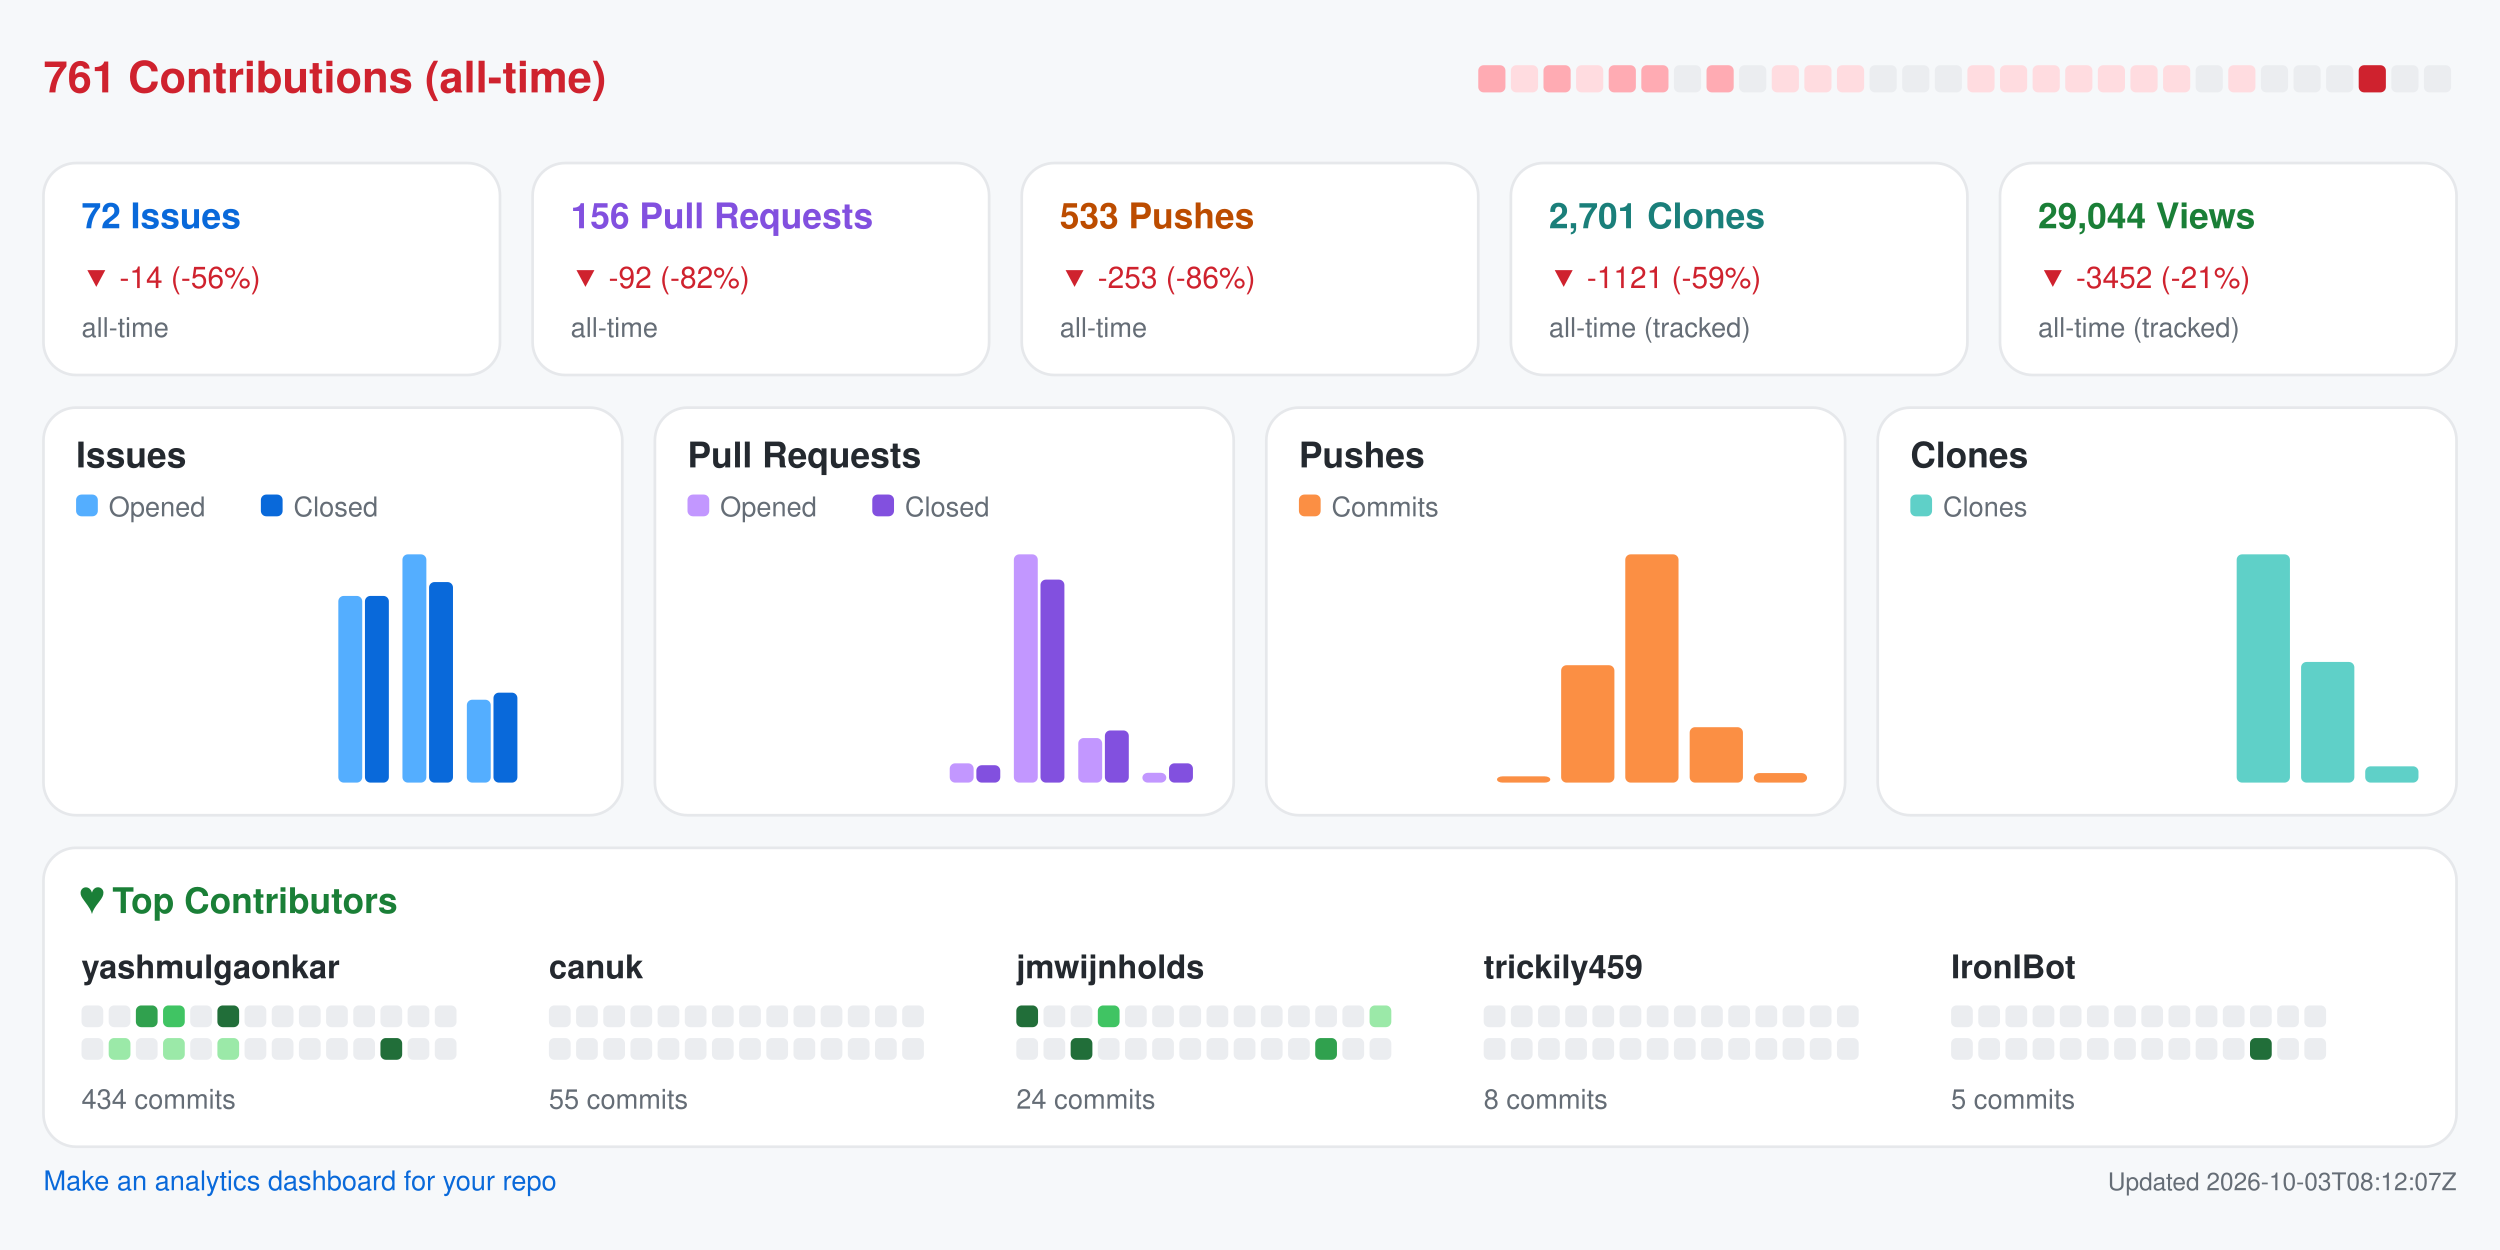
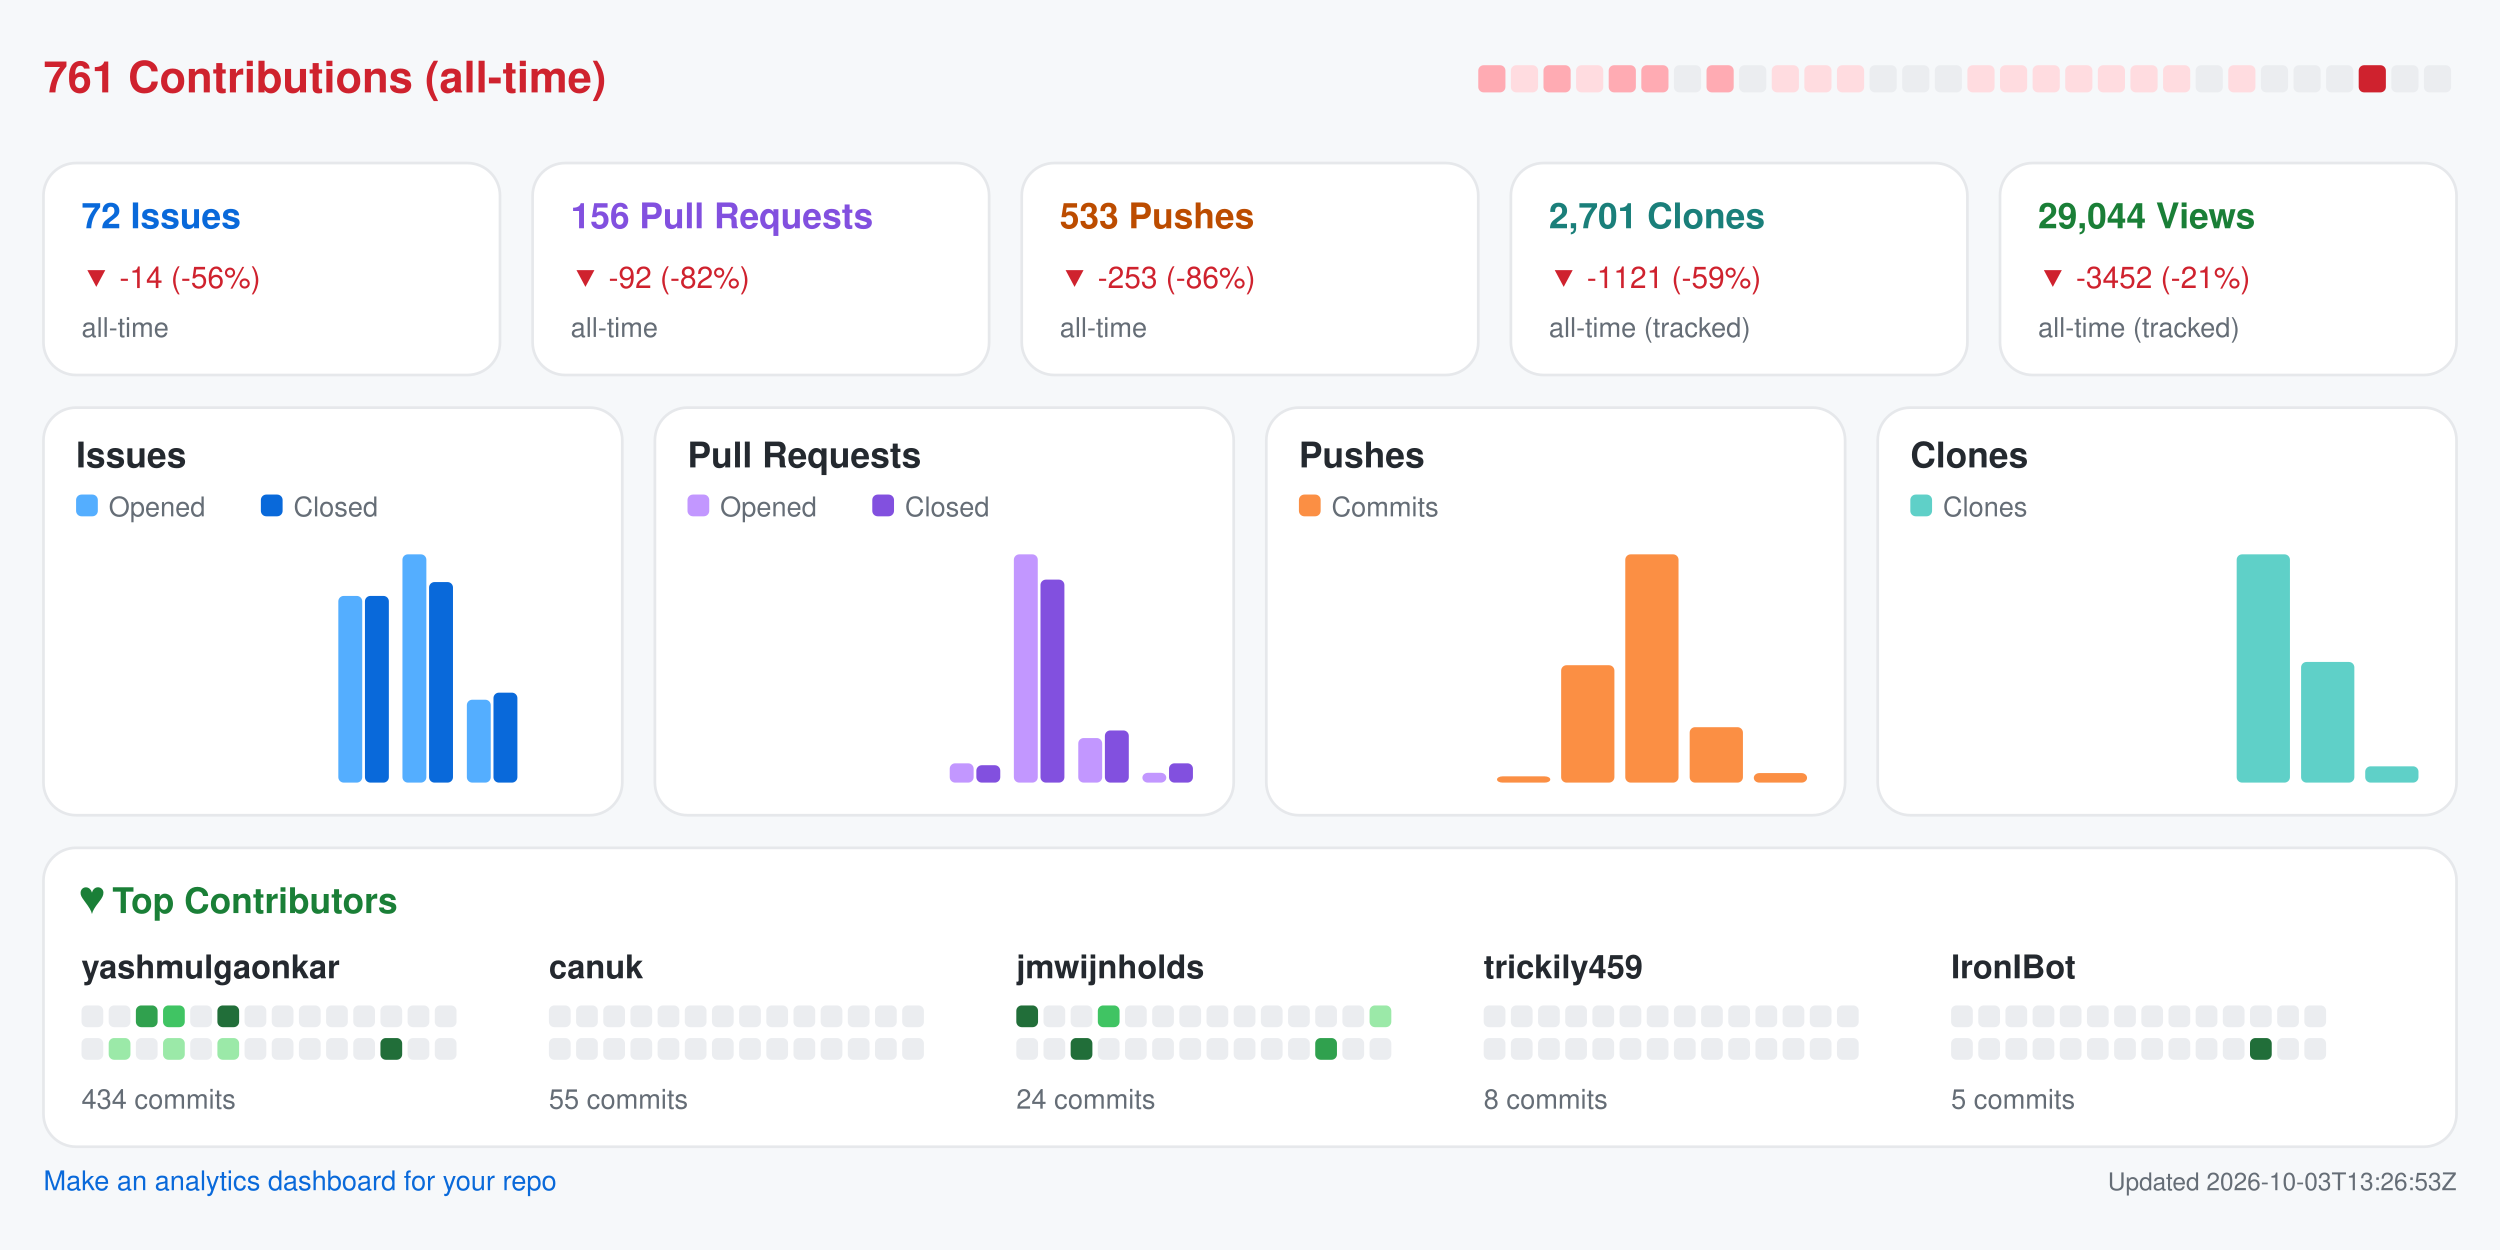
<svg xmlns="http://www.w3.org/2000/svg" width="920" height="460" viewBox="0 0 920 460" role="img" aria-label="Repository analytics for yashmulgaonkar/FlightScnr_Pi">
  <rect x="0.0" y="0.0" width="920.0" height="460.0" rx="0" fill="#f6f8fa" />
  <text x="16.0" y="34.0" fill="#cf222e" font-size="16" font-family="-apple-system,BlinkMacSystemFont,Segoe UI,Helvetica,Arial,sans-serif" font-weight="600" text-anchor="start">761 Contributions (all-time)</text>
  <rect x="544.0" y="24.0" width="10.0" height="10.0" rx="2" fill="#ffabb3" />
  <rect x="556.0" y="24.0" width="10.0" height="10.0" rx="2" fill="#ffdce0" />
  <rect x="568.0" y="24.0" width="10.0" height="10.0" rx="2" fill="#ffabb3" />
  <rect x="580.0" y="24.0" width="10.0" height="10.0" rx="2" fill="#ffdce0" />
  <rect x="592.0" y="24.0" width="10.0" height="10.0" rx="2" fill="#ffabb3" />
  <rect x="604.0" y="24.0" width="10.0" height="10.0" rx="2" fill="#ffabb3" />
  <rect x="616.0" y="24.0" width="10.0" height="10.0" rx="2" fill="#ebedf0" />
  <rect x="628.0" y="24.0" width="10.0" height="10.0" rx="2" fill="#ffabb3" />
  <rect x="640.0" y="24.0" width="10.0" height="10.0" rx="2" fill="#ebedf0" />
  <rect x="652.0" y="24.0" width="10.0" height="10.0" rx="2" fill="#ffdce0" />
  <rect x="664.0" y="24.0" width="10.0" height="10.0" rx="2" fill="#ffdce0" />
  <rect x="676.0" y="24.0" width="10.0" height="10.0" rx="2" fill="#ffdce0" />
  <rect x="688.0" y="24.0" width="10.0" height="10.0" rx="2" fill="#ebedf0" />
  <rect x="700.0" y="24.0" width="10.0" height="10.0" rx="2" fill="#ebedf0" />
  <rect x="712.0" y="24.0" width="10.0" height="10.0" rx="2" fill="#ebedf0" />
  <rect x="724.0" y="24.0" width="10.0" height="10.0" rx="2" fill="#ffdce0" />
  <rect x="736.0" y="24.0" width="10.0" height="10.0" rx="2" fill="#ffdce0" />
  <rect x="748.0" y="24.0" width="10.0" height="10.0" rx="2" fill="#ffdce0" />
  <rect x="760.0" y="24.0" width="10.0" height="10.0" rx="2" fill="#ffdce0" />
  <rect x="772.0" y="24.0" width="10.0" height="10.0" rx="2" fill="#ffdce0" />
  <rect x="784.0" y="24.0" width="10.0" height="10.0" rx="2" fill="#ffdce0" />
  <rect x="796.0" y="24.0" width="10.0" height="10.0" rx="2" fill="#ffdce0" />
  <rect x="808.0" y="24.0" width="10.0" height="10.0" rx="2" fill="#ebedf0" />
  <rect x="820.0" y="24.0" width="10.0" height="10.0" rx="2" fill="#ffdce0" />
  <rect x="832.0" y="24.0" width="10.0" height="10.0" rx="2" fill="#ebedf0" />
  <rect x="844.0" y="24.0" width="10.0" height="10.0" rx="2" fill="#ebedf0" />
  <rect x="856.0" y="24.0" width="10.0" height="10.0" rx="2" fill="#ebedf0" />
  <rect x="868.0" y="24.0" width="10.0" height="10.0" rx="2" fill="#cf222e" />
  <rect x="880.0" y="24.0" width="10.0" height="10.0" rx="2" fill="#ebedf0" />
  <rect x="892.0" y="24.0" width="10.0" height="10.0" rx="2" fill="#ebedf0" />
  <rect x="16.0" y="60.0" width="168.0" height="78.0" rx="12" fill="#ffffff" stroke="#e6e8eb" />
  <text x="30.0" y="84.0" fill="#0969da" font-size="13" font-family="-apple-system,BlinkMacSystemFont,Segoe UI,Helvetica,Arial,sans-serif" font-weight="600" text-anchor="start">72 Issues</text>
  <text x="30.0" y="106.0" fill="#cf222e" font-size="11" font-family="-apple-system,BlinkMacSystemFont,Segoe UI,Helvetica,Arial,sans-serif" font-weight="400" text-anchor="start">▼ -14 (-56%)</text>
  <text x="30.0" y="124.0" fill="#656d76" font-size="10" font-family="-apple-system,BlinkMacSystemFont,Segoe UI,Helvetica,Arial,sans-serif" font-weight="400" text-anchor="start">all-time</text>
  <rect x="196.0" y="60.0" width="168.0" height="78.0" rx="12" fill="#ffffff" stroke="#e6e8eb" />
  <text x="210.0" y="84.0" fill="#8250df" font-size="13" font-family="-apple-system,BlinkMacSystemFont,Segoe UI,Helvetica,Arial,sans-serif" font-weight="600" text-anchor="start">156 Pull Requests</text>
  <text x="210.0" y="106.0" fill="#cf222e" font-size="11" font-family="-apple-system,BlinkMacSystemFont,Segoe UI,Helvetica,Arial,sans-serif" font-weight="400" text-anchor="start">▼ -92 (-82%)</text>
  <text x="210.0" y="124.0" fill="#656d76" font-size="10" font-family="-apple-system,BlinkMacSystemFont,Segoe UI,Helvetica,Arial,sans-serif" font-weight="400" text-anchor="start">all-time</text>
  <rect x="376.0" y="60.0" width="168.0" height="78.0" rx="12" fill="#ffffff" stroke="#e6e8eb" />
  <text x="390.0" y="84.0" fill="#bc4c00" font-size="13" font-family="-apple-system,BlinkMacSystemFont,Segoe UI,Helvetica,Arial,sans-serif" font-weight="600" text-anchor="start">533 Pushes</text>
  <text x="390.0" y="106.0" fill="#cf222e" font-size="11" font-family="-apple-system,BlinkMacSystemFont,Segoe UI,Helvetica,Arial,sans-serif" font-weight="400" text-anchor="start">▼ -253 (-86%)</text>
  <text x="390.0" y="124.0" fill="#656d76" font-size="10" font-family="-apple-system,BlinkMacSystemFont,Segoe UI,Helvetica,Arial,sans-serif" font-weight="400" text-anchor="start">all-time</text>
  <rect x="556.0" y="60.0" width="168.0" height="78.0" rx="12" fill="#ffffff" stroke="#e6e8eb" />
  <text x="570.0" y="84.0" fill="#1a7f7a" font-size="13" font-family="-apple-system,BlinkMacSystemFont,Segoe UI,Helvetica,Arial,sans-serif" font-weight="600" text-anchor="start">2,701 Clones</text>
  <text x="570.0" y="106.0" fill="#cf222e" font-size="11" font-family="-apple-system,BlinkMacSystemFont,Segoe UI,Helvetica,Arial,sans-serif" font-weight="400" text-anchor="start">▼ -1121 (-59%)</text>
  <text x="570.0" y="124.0" fill="#656d76" font-size="10" font-family="-apple-system,BlinkMacSystemFont,Segoe UI,Helvetica,Arial,sans-serif" font-weight="400" text-anchor="start">all-time (tracked)</text>
  <rect x="736.0" y="60.0" width="168.0" height="78.0" rx="12" fill="#ffffff" stroke="#e6e8eb" />
  <text x="750.0" y="84.0" fill="#1a7f37" font-size="13" font-family="-apple-system,BlinkMacSystemFont,Segoe UI,Helvetica,Arial,sans-serif" font-weight="600" text-anchor="start">29,044 Views</text>
  <text x="750.0" y="106.0" fill="#cf222e" font-size="11" font-family="-apple-system,BlinkMacSystemFont,Segoe UI,Helvetica,Arial,sans-serif" font-weight="400" text-anchor="start">▼ -3452 (-21%)</text>
  <text x="750.0" y="124.0" fill="#656d76" font-size="10" font-family="-apple-system,BlinkMacSystemFont,Segoe UI,Helvetica,Arial,sans-serif" font-weight="400" text-anchor="start">all-time (tracked)</text>
  <rect x="16.0" y="150.0" width="213.0" height="150.0" rx="12" fill="#ffffff" stroke="#e6e8eb" />
  <text x="28.0" y="172.0" fill="#24292f" font-size="13" font-family="-apple-system,BlinkMacSystemFont,Segoe UI,Helvetica,Arial,sans-serif" font-weight="600" text-anchor="start">Issues</text>
  <rect x="28.0" y="182.0" width="8.0" height="8.0" rx="2" fill="#54aeff" />
  <text x="40.0" y="190.0" fill="#656d76" font-size="10" font-family="-apple-system,BlinkMacSystemFont,Segoe UI,Helvetica,Arial,sans-serif" font-weight="400" text-anchor="start">Opened</text>
  <rect x="96.0" y="182.0" width="8.0" height="8.0" rx="2" fill="#0969da" />
  <text x="108.0" y="190.0" fill="#656d76" font-size="10" font-family="-apple-system,BlinkMacSystemFont,Segoe UI,Helvetica,Arial,sans-serif" font-weight="400" text-anchor="start">Closed</text>
  <rect x="30.0" y="288.0" width="8.8" height="0.0" rx="2" fill="#54aeff" />
  <rect x="39.8" y="288.0" width="8.8" height="0.0" rx="2" fill="#0969da" />
  <rect x="53.6" y="288.0" width="8.8" height="0.0" rx="2" fill="#54aeff" />
  <rect x="63.4" y="288.0" width="8.8" height="0.0" rx="2" fill="#0969da" />
  <rect x="77.2" y="288.0" width="8.8" height="0.0" rx="2" fill="#54aeff" />
  <rect x="87.1" y="288.0" width="8.8" height="0.0" rx="2" fill="#0969da" />
  <rect x="100.9" y="288.0" width="8.8" height="0.0" rx="2" fill="#54aeff" />
  <rect x="110.7" y="288.0" width="8.8" height="0.0" rx="2" fill="#0969da" />
  <rect x="124.5" y="219.3" width="8.8" height="68.7" rx="2" fill="#54aeff" />
  <rect x="134.3" y="219.3" width="8.8" height="68.7" rx="2" fill="#0969da" />
  <rect x="148.1" y="204.0" width="8.8" height="84.0" rx="2" fill="#54aeff" />
  <rect x="157.9" y="214.2" width="8.8" height="73.8" rx="2" fill="#0969da" />
  <rect x="171.8" y="257.5" width="8.8" height="30.5" rx="2" fill="#54aeff" />
  <rect x="181.6" y="254.9" width="8.8" height="33.1" rx="2" fill="#0969da" />
  <rect x="195.4" y="288.0" width="8.8" height="0.0" rx="2" fill="#54aeff" />
  <rect x="205.2" y="288.0" width="8.8" height="0.0" rx="2" fill="#0969da" />
  <rect x="241.0" y="150.0" width="213.0" height="150.0" rx="12" fill="#ffffff" stroke="#e6e8eb" />
  <text x="253.0" y="172.0" fill="#24292f" font-size="13" font-family="-apple-system,BlinkMacSystemFont,Segoe UI,Helvetica,Arial,sans-serif" font-weight="600" text-anchor="start">Pull Requests</text>
  <rect x="253.0" y="182.0" width="8.0" height="8.0" rx="2" fill="#c297ff" />
  <text x="265.0" y="190.0" fill="#656d76" font-size="10" font-family="-apple-system,BlinkMacSystemFont,Segoe UI,Helvetica,Arial,sans-serif" font-weight="400" text-anchor="start">Opened</text>
  <rect x="321.0" y="182.0" width="8.0" height="8.0" rx="2" fill="#8250df" />
  <text x="333.0" y="190.0" fill="#656d76" font-size="10" font-family="-apple-system,BlinkMacSystemFont,Segoe UI,Helvetica,Arial,sans-serif" font-weight="400" text-anchor="start">Closed</text>
  <rect x="255.0" y="288.0" width="8.8" height="0.0" rx="2" fill="#c297ff" />
  <rect x="264.8" y="288.0" width="8.8" height="0.0" rx="2" fill="#8250df" />
  <rect x="278.6" y="288.0" width="8.8" height="0.0" rx="2" fill="#c297ff" />
  <rect x="288.4" y="288.0" width="8.8" height="0.0" rx="2" fill="#8250df" />
  <rect x="302.2" y="288.0" width="8.8" height="0.0" rx="2" fill="#c297ff" />
  <rect x="312.1" y="288.0" width="8.8" height="0.0" rx="2" fill="#8250df" />
  <rect x="325.9" y="288.0" width="8.8" height="0.0" rx="2" fill="#c297ff" />
  <rect x="335.7" y="288.0" width="8.8" height="0.0" rx="2" fill="#8250df" />
  <rect x="349.5" y="280.9" width="8.8" height="7.1" rx="2" fill="#c297ff" />
  <rect x="359.3" y="281.6" width="8.8" height="6.4" rx="2" fill="#8250df" />
  <rect x="373.1" y="204.0" width="8.8" height="84.0" rx="2" fill="#c297ff" />
  <rect x="382.9" y="213.3" width="8.8" height="74.7" rx="2" fill="#8250df" />
  <rect x="396.8" y="271.6" width="8.8" height="16.4" rx="2" fill="#c297ff" />
  <rect x="406.6" y="268.8" width="8.8" height="19.2" rx="2" fill="#8250df" />
  <rect x="420.4" y="284.4" width="8.8" height="3.6" rx="2" fill="#c297ff" />
  <rect x="430.2" y="280.9" width="8.8" height="7.1" rx="2" fill="#8250df" />
  <rect x="466.0" y="150.0" width="213.0" height="150.0" rx="12" fill="#ffffff" stroke="#e6e8eb" />
  <text x="478.0" y="172.0" fill="#24292f" font-size="13" font-family="-apple-system,BlinkMacSystemFont,Segoe UI,Helvetica,Arial,sans-serif" font-weight="600" text-anchor="start">Pushes</text>
  <rect x="478.0" y="182.0" width="8.0" height="8.0" rx="2" fill="#fb8f44" />
  <text x="490.0" y="190.0" fill="#656d76" font-size="10" font-family="-apple-system,BlinkMacSystemFont,Segoe UI,Helvetica,Arial,sans-serif" font-weight="400" text-anchor="start">Commits</text>
  <rect x="480.0" y="288.0" width="19.6" height="0.0" rx="2" fill="#fb8f44" />
  <rect x="503.6" y="288.0" width="19.6" height="0.0" rx="2" fill="#fb8f44" />
  <rect x="527.2" y="288.0" width="19.6" height="0.0" rx="2" fill="#fb8f44" />
  <rect x="550.9" y="285.7" width="19.6" height="2.3" rx="2" fill="#fb8f44" />
  <rect x="574.5" y="244.8" width="19.6" height="43.2" rx="2" fill="#fb8f44" />
  <rect x="598.1" y="204.0" width="19.6" height="84.0" rx="2" fill="#fb8f44" />
  <rect x="621.8" y="267.6" width="19.6" height="20.4" rx="2" fill="#fb8f44" />
  <rect x="645.4" y="284.5" width="19.6" height="3.5" rx="2" fill="#fb8f44" />
  <rect x="691.0" y="150.0" width="213.0" height="150.0" rx="12" fill="#ffffff" stroke="#e6e8eb" />
  <text x="703.0" y="172.0" fill="#24292f" font-size="13" font-family="-apple-system,BlinkMacSystemFont,Segoe UI,Helvetica,Arial,sans-serif" font-weight="600" text-anchor="start">Clones</text>
  <rect x="703.0" y="182.0" width="8.0" height="8.0" rx="2" fill="#5fd0c8" />
  <text x="715.0" y="190.0" fill="#656d76" font-size="10" font-family="-apple-system,BlinkMacSystemFont,Segoe UI,Helvetica,Arial,sans-serif" font-weight="400" text-anchor="start">Clones</text>
  <rect x="705.0" y="288.0" width="19.6" height="0.0" rx="2" fill="#5fd0c8" />
  <rect x="728.6" y="288.0" width="19.6" height="0.0" rx="2" fill="#5fd0c8" />
  <rect x="752.2" y="288.0" width="19.6" height="0.0" rx="2" fill="#5fd0c8" />
  <rect x="775.9" y="288.0" width="19.6" height="0.0" rx="2" fill="#5fd0c8" />
  <rect x="799.5" y="288.0" width="19.6" height="0.0" rx="2" fill="#5fd0c8" />
  <rect x="823.1" y="204.0" width="19.6" height="84.0" rx="2" fill="#5fd0c8" />
  <rect x="846.8" y="243.6" width="19.6" height="44.4" rx="2" fill="#5fd0c8" />
  <rect x="870.4" y="282.0" width="19.6" height="6.0" rx="2" fill="#5fd0c8" />
  <rect x="16.0" y="312.0" width="888.0" height="110.0" rx="12" fill="#ffffff" stroke="#e6e8eb" />
  <text x="30.0" y="336.0" fill="#1a7f37" font-size="13" font-family="-apple-system,BlinkMacSystemFont,Segoe UI,Helvetica,Arial,sans-serif" font-weight="600" text-anchor="start">♥  Top Contributors</text>
  <text x="30.0" y="360.0" fill="#24292f" font-size="12" font-family="-apple-system,BlinkMacSystemFont,Segoe UI,Helvetica,Arial,sans-serif" font-weight="600" text-anchor="start">yashmulgaonkar</text>
  <rect x="30.0" y="370.0" width="8.0" height="8.0" rx="2" fill="#ebedf0" />
  <rect x="40.0" y="370.0" width="8.0" height="8.0" rx="2" fill="#ebedf0" />
  <rect x="50.0" y="370.0" width="8.0" height="8.0" rx="2" fill="#30a14e" />
  <rect x="60.0" y="370.0" width="8.0" height="8.0" rx="2" fill="#40c463" />
  <rect x="70.0" y="370.0" width="8.0" height="8.0" rx="2" fill="#ebedf0" />
  <rect x="80.0" y="370.0" width="8.0" height="8.0" rx="2" fill="#216e39" />
  <rect x="90.0" y="370.0" width="8.0" height="8.0" rx="2" fill="#ebedf0" />
  <rect x="100.0" y="370.0" width="8.0" height="8.0" rx="2" fill="#ebedf0" />
  <rect x="110.0" y="370.0" width="8.0" height="8.0" rx="2" fill="#ebedf0" />
  <rect x="120.0" y="370.0" width="8.0" height="8.0" rx="2" fill="#ebedf0" />
  <rect x="130.0" y="370.0" width="8.0" height="8.0" rx="2" fill="#ebedf0" />
  <rect x="140.0" y="370.0" width="8.0" height="8.0" rx="2" fill="#ebedf0" />
  <rect x="150.0" y="370.0" width="8.0" height="8.0" rx="2" fill="#ebedf0" />
  <rect x="160.0" y="370.0" width="8.0" height="8.0" rx="2" fill="#ebedf0" />
  <rect x="30.0" y="382.0" width="8.0" height="8.0" rx="2" fill="#ebedf0" />
  <rect x="40.0" y="382.0" width="8.0" height="8.0" rx="2" fill="#9be9a8" />
  <rect x="50.0" y="382.0" width="8.0" height="8.0" rx="2" fill="#ebedf0" />
  <rect x="60.0" y="382.0" width="8.0" height="8.0" rx="2" fill="#9be9a8" />
  <rect x="70.0" y="382.0" width="8.0" height="8.0" rx="2" fill="#ebedf0" />
  <rect x="80.0" y="382.0" width="8.0" height="8.0" rx="2" fill="#9be9a8" />
  <rect x="90.0" y="382.0" width="8.0" height="8.0" rx="2" fill="#ebedf0" />
  <rect x="100.0" y="382.0" width="8.0" height="8.0" rx="2" fill="#ebedf0" />
  <rect x="110.0" y="382.0" width="8.0" height="8.0" rx="2" fill="#ebedf0" />
  <rect x="120.0" y="382.0" width="8.0" height="8.0" rx="2" fill="#ebedf0" />
  <rect x="130.0" y="382.0" width="8.0" height="8.0" rx="2" fill="#ebedf0" />
  <rect x="140.0" y="382.0" width="8.0" height="8.0" rx="2" fill="#216e39" />
  <rect x="150.0" y="382.0" width="8.0" height="8.0" rx="2" fill="#ebedf0" />
  <rect x="160.0" y="382.0" width="8.0" height="8.0" rx="2" fill="#ebedf0" />
  <text x="30.0" y="408.0" fill="#656d76" font-size="10" font-family="-apple-system,BlinkMacSystemFont,Segoe UI,Helvetica,Arial,sans-serif" font-weight="400" text-anchor="start">434 commits</text>
  <text x="202.0" y="360.0" fill="#24292f" font-size="12" font-family="-apple-system,BlinkMacSystemFont,Segoe UI,Helvetica,Arial,sans-serif" font-weight="600" text-anchor="start">canuk</text>
  <rect x="202.0" y="370.0" width="8.0" height="8.0" rx="2" fill="#ebedf0" />
  <rect x="212.0" y="370.0" width="8.0" height="8.0" rx="2" fill="#ebedf0" />
  <rect x="222.0" y="370.0" width="8.0" height="8.0" rx="2" fill="#ebedf0" />
  <rect x="232.0" y="370.0" width="8.0" height="8.0" rx="2" fill="#ebedf0" />
  <rect x="242.0" y="370.0" width="8.0" height="8.0" rx="2" fill="#ebedf0" />
  <rect x="252.0" y="370.0" width="8.0" height="8.0" rx="2" fill="#ebedf0" />
  <rect x="262.0" y="370.0" width="8.0" height="8.0" rx="2" fill="#ebedf0" />
  <rect x="272.0" y="370.0" width="8.0" height="8.0" rx="2" fill="#ebedf0" />
  <rect x="282.0" y="370.0" width="8.0" height="8.0" rx="2" fill="#ebedf0" />
  <rect x="292.0" y="370.0" width="8.0" height="8.0" rx="2" fill="#ebedf0" />
  <rect x="302.0" y="370.0" width="8.0" height="8.0" rx="2" fill="#ebedf0" />
  <rect x="312.0" y="370.0" width="8.0" height="8.0" rx="2" fill="#ebedf0" />
  <rect x="322.0" y="370.0" width="8.0" height="8.0" rx="2" fill="#ebedf0" />
  <rect x="332.0" y="370.0" width="8.0" height="8.0" rx="2" fill="#ebedf0" />
  <rect x="202.0" y="382.0" width="8.0" height="8.0" rx="2" fill="#ebedf0" />
  <rect x="212.0" y="382.0" width="8.0" height="8.0" rx="2" fill="#ebedf0" />
  <rect x="222.0" y="382.0" width="8.0" height="8.0" rx="2" fill="#ebedf0" />
  <rect x="232.0" y="382.0" width="8.0" height="8.0" rx="2" fill="#ebedf0" />
  <rect x="242.0" y="382.0" width="8.0" height="8.0" rx="2" fill="#ebedf0" />
  <rect x="252.0" y="382.0" width="8.0" height="8.0" rx="2" fill="#ebedf0" />
  <rect x="262.0" y="382.0" width="8.0" height="8.0" rx="2" fill="#ebedf0" />
  <rect x="272.0" y="382.0" width="8.0" height="8.0" rx="2" fill="#ebedf0" />
  <rect x="282.0" y="382.0" width="8.0" height="8.0" rx="2" fill="#ebedf0" />
  <rect x="292.0" y="382.0" width="8.0" height="8.0" rx="2" fill="#ebedf0" />
  <rect x="302.0" y="382.0" width="8.0" height="8.0" rx="2" fill="#ebedf0" />
  <rect x="312.0" y="382.0" width="8.0" height="8.0" rx="2" fill="#ebedf0" />
  <rect x="322.0" y="382.0" width="8.0" height="8.0" rx="2" fill="#ebedf0" />
  <rect x="332.0" y="382.0" width="8.0" height="8.0" rx="2" fill="#ebedf0" />
  <text x="202.0" y="408.0" fill="#656d76" font-size="10" font-family="-apple-system,BlinkMacSystemFont,Segoe UI,Helvetica,Arial,sans-serif" font-weight="400" text-anchor="start">55 commits</text>
  <text x="374.0" y="360.0" fill="#24292f" font-size="12" font-family="-apple-system,BlinkMacSystemFont,Segoe UI,Helvetica,Arial,sans-serif" font-weight="600" text-anchor="start">jmwijnholds</text>
  <rect x="374.0" y="370.0" width="8.0" height="8.0" rx="2" fill="#216e39" />
  <rect x="384.0" y="370.0" width="8.0" height="8.0" rx="2" fill="#ebedf0" />
  <rect x="394.0" y="370.0" width="8.0" height="8.0" rx="2" fill="#ebedf0" />
  <rect x="404.0" y="370.0" width="8.0" height="8.0" rx="2" fill="#40c463" />
  <rect x="414.0" y="370.0" width="8.0" height="8.0" rx="2" fill="#ebedf0" />
  <rect x="424.0" y="370.0" width="8.0" height="8.0" rx="2" fill="#ebedf0" />
  <rect x="434.0" y="370.0" width="8.0" height="8.0" rx="2" fill="#ebedf0" />
  <rect x="444.0" y="370.0" width="8.0" height="8.0" rx="2" fill="#ebedf0" />
  <rect x="454.0" y="370.0" width="8.0" height="8.0" rx="2" fill="#ebedf0" />
  <rect x="464.0" y="370.0" width="8.0" height="8.0" rx="2" fill="#ebedf0" />
  <rect x="474.0" y="370.0" width="8.0" height="8.0" rx="2" fill="#ebedf0" />
  <rect x="484.0" y="370.0" width="8.0" height="8.0" rx="2" fill="#ebedf0" />
  <rect x="494.0" y="370.0" width="8.0" height="8.0" rx="2" fill="#ebedf0" />
  <rect x="504.0" y="370.0" width="8.0" height="8.0" rx="2" fill="#9be9a8" />
  <rect x="374.0" y="382.0" width="8.0" height="8.0" rx="2" fill="#ebedf0" />
  <rect x="384.0" y="382.0" width="8.0" height="8.0" rx="2" fill="#ebedf0" />
  <rect x="394.0" y="382.0" width="8.0" height="8.0" rx="2" fill="#216e39" />
  <rect x="404.0" y="382.0" width="8.0" height="8.0" rx="2" fill="#ebedf0" />
  <rect x="414.0" y="382.0" width="8.0" height="8.0" rx="2" fill="#ebedf0" />
  <rect x="424.0" y="382.0" width="8.0" height="8.0" rx="2" fill="#ebedf0" />
  <rect x="434.0" y="382.0" width="8.0" height="8.0" rx="2" fill="#ebedf0" />
  <rect x="444.0" y="382.0" width="8.0" height="8.0" rx="2" fill="#ebedf0" />
  <rect x="454.0" y="382.0" width="8.0" height="8.0" rx="2" fill="#ebedf0" />
  <rect x="464.0" y="382.0" width="8.0" height="8.0" rx="2" fill="#ebedf0" />
  <rect x="474.0" y="382.0" width="8.0" height="8.0" rx="2" fill="#ebedf0" />
  <rect x="484.0" y="382.0" width="8.0" height="8.0" rx="2" fill="#30a14e" />
  <rect x="494.0" y="382.0" width="8.0" height="8.0" rx="2" fill="#ebedf0" />
  <rect x="504.0" y="382.0" width="8.0" height="8.0" rx="2" fill="#ebedf0" />
  <text x="374.0" y="408.0" fill="#656d76" font-size="10" font-family="-apple-system,BlinkMacSystemFont,Segoe UI,Helvetica,Arial,sans-serif" font-weight="400" text-anchor="start">24 commits</text>
  <text x="546.0" y="360.0" fill="#24292f" font-size="12" font-family="-apple-system,BlinkMacSystemFont,Segoe UI,Helvetica,Arial,sans-serif" font-weight="600" text-anchor="start">trickily459</text>
  <rect x="546.0" y="370.0" width="8.0" height="8.0" rx="2" fill="#ebedf0" />
  <rect x="556.0" y="370.0" width="8.0" height="8.0" rx="2" fill="#ebedf0" />
  <rect x="566.0" y="370.0" width="8.0" height="8.0" rx="2" fill="#ebedf0" />
  <rect x="576.0" y="370.0" width="8.0" height="8.0" rx="2" fill="#ebedf0" />
  <rect x="586.0" y="370.0" width="8.0" height="8.0" rx="2" fill="#ebedf0" />
  <rect x="596.0" y="370.0" width="8.0" height="8.0" rx="2" fill="#ebedf0" />
  <rect x="606.0" y="370.0" width="8.0" height="8.0" rx="2" fill="#ebedf0" />
  <rect x="616.0" y="370.0" width="8.0" height="8.0" rx="2" fill="#ebedf0" />
  <rect x="626.0" y="370.0" width="8.0" height="8.0" rx="2" fill="#ebedf0" />
  <rect x="636.0" y="370.0" width="8.0" height="8.0" rx="2" fill="#ebedf0" />
  <rect x="646.0" y="370.0" width="8.0" height="8.0" rx="2" fill="#ebedf0" />
  <rect x="656.0" y="370.0" width="8.0" height="8.0" rx="2" fill="#ebedf0" />
  <rect x="666.0" y="370.0" width="8.0" height="8.0" rx="2" fill="#ebedf0" />
  <rect x="676.0" y="370.0" width="8.0" height="8.0" rx="2" fill="#ebedf0" />
  <rect x="546.0" y="382.0" width="8.0" height="8.0" rx="2" fill="#ebedf0" />
  <rect x="556.0" y="382.0" width="8.0" height="8.0" rx="2" fill="#ebedf0" />
  <rect x="566.0" y="382.0" width="8.0" height="8.0" rx="2" fill="#ebedf0" />
  <rect x="576.0" y="382.0" width="8.0" height="8.0" rx="2" fill="#ebedf0" />
  <rect x="586.0" y="382.0" width="8.0" height="8.0" rx="2" fill="#ebedf0" />
  <rect x="596.0" y="382.0" width="8.0" height="8.0" rx="2" fill="#ebedf0" />
  <rect x="606.0" y="382.0" width="8.0" height="8.0" rx="2" fill="#ebedf0" />
  <rect x="616.0" y="382.0" width="8.0" height="8.0" rx="2" fill="#ebedf0" />
  <rect x="626.0" y="382.0" width="8.0" height="8.0" rx="2" fill="#ebedf0" />
  <rect x="636.0" y="382.0" width="8.0" height="8.0" rx="2" fill="#ebedf0" />
  <rect x="646.0" y="382.0" width="8.0" height="8.0" rx="2" fill="#ebedf0" />
  <rect x="656.0" y="382.0" width="8.0" height="8.0" rx="2" fill="#ebedf0" />
  <rect x="666.0" y="382.0" width="8.0" height="8.0" rx="2" fill="#ebedf0" />
  <rect x="676.0" y="382.0" width="8.0" height="8.0" rx="2" fill="#ebedf0" />
  <text x="546.0" y="408.0" fill="#656d76" font-size="10" font-family="-apple-system,BlinkMacSystemFont,Segoe UI,Helvetica,Arial,sans-serif" font-weight="400" text-anchor="start">8 commits</text>
  <text x="718.0" y="360.0" fill="#24292f" font-size="12" font-family="-apple-system,BlinkMacSystemFont,Segoe UI,Helvetica,Arial,sans-serif" font-weight="600" text-anchor="start">IronIBot</text>
  <rect x="718.0" y="370.0" width="8.0" height="8.0" rx="2" fill="#ebedf0" />
  <rect x="728.0" y="370.0" width="8.0" height="8.0" rx="2" fill="#ebedf0" />
  <rect x="738.0" y="370.0" width="8.0" height="8.0" rx="2" fill="#ebedf0" />
  <rect x="748.0" y="370.0" width="8.0" height="8.0" rx="2" fill="#ebedf0" />
  <rect x="758.0" y="370.0" width="8.0" height="8.0" rx="2" fill="#ebedf0" />
  <rect x="768.0" y="370.0" width="8.0" height="8.0" rx="2" fill="#ebedf0" />
  <rect x="778.0" y="370.0" width="8.0" height="8.0" rx="2" fill="#ebedf0" />
  <rect x="788.0" y="370.0" width="8.0" height="8.0" rx="2" fill="#ebedf0" />
  <rect x="798.0" y="370.0" width="8.0" height="8.0" rx="2" fill="#ebedf0" />
  <rect x="808.0" y="370.0" width="8.0" height="8.0" rx="2" fill="#ebedf0" />
  <rect x="818.0" y="370.0" width="8.0" height="8.0" rx="2" fill="#ebedf0" />
  <rect x="828.0" y="370.0" width="8.0" height="8.0" rx="2" fill="#ebedf0" />
  <rect x="838.0" y="370.0" width="8.0" height="8.0" rx="2" fill="#ebedf0" />
  <rect x="848.0" y="370.0" width="8.0" height="8.0" rx="2" fill="#ebedf0" />
  <rect x="718.0" y="382.0" width="8.0" height="8.0" rx="2" fill="#ebedf0" />
  <rect x="728.0" y="382.0" width="8.0" height="8.0" rx="2" fill="#ebedf0" />
  <rect x="738.0" y="382.0" width="8.0" height="8.0" rx="2" fill="#ebedf0" />
  <rect x="748.0" y="382.0" width="8.0" height="8.0" rx="2" fill="#ebedf0" />
  <rect x="758.0" y="382.0" width="8.0" height="8.0" rx="2" fill="#ebedf0" />
  <rect x="768.0" y="382.0" width="8.0" height="8.0" rx="2" fill="#ebedf0" />
  <rect x="778.0" y="382.0" width="8.0" height="8.0" rx="2" fill="#ebedf0" />
  <rect x="788.0" y="382.0" width="8.0" height="8.0" rx="2" fill="#ebedf0" />
  <rect x="798.0" y="382.0" width="8.0" height="8.0" rx="2" fill="#ebedf0" />
  <rect x="808.0" y="382.0" width="8.0" height="8.0" rx="2" fill="#ebedf0" />
  <rect x="818.0" y="382.0" width="8.0" height="8.0" rx="2" fill="#ebedf0" />
  <rect x="828.0" y="382.0" width="8.0" height="8.0" rx="2" fill="#216e39" />
  <rect x="838.0" y="382.0" width="8.0" height="8.0" rx="2" fill="#ebedf0" />
  <rect x="848.0" y="382.0" width="8.0" height="8.0" rx="2" fill="#ebedf0" />
  <text x="718.0" y="408.0" fill="#656d76" font-size="10" font-family="-apple-system,BlinkMacSystemFont,Segoe UI,Helvetica,Arial,sans-serif" font-weight="400" text-anchor="start">5 commits</text>
  <a href="https://github.com/yashmulgaonkar/repo-analytics" target="_blank" rel="noopener noreferrer">
    <text x="16.0" y="438.0" fill="#0969da" font-size="10" font-family="-apple-system,BlinkMacSystemFont,Segoe UI,Helvetica,Arial,sans-serif" font-weight="400" text-anchor="start">Make an analytics dashboard for your repo</text>
  </a>
-   <text x="904.0" y="438.0" fill="#656d76" font-size="9" font-family="-apple-system,BlinkMacSystemFont,Segoe UI,Helvetica,Arial,sans-serif" font-weight="400" text-anchor="end">Updated 2026-10-03T08:12:07Z</text>
+   <text x="904.0" y="438.0" fill="#656d76" font-size="9" font-family="-apple-system,BlinkMacSystemFont,Segoe UI,Helvetica,Arial,sans-serif" font-weight="400" text-anchor="end">Updated 2026-10-03T13:26:53Z</text>
</svg>
